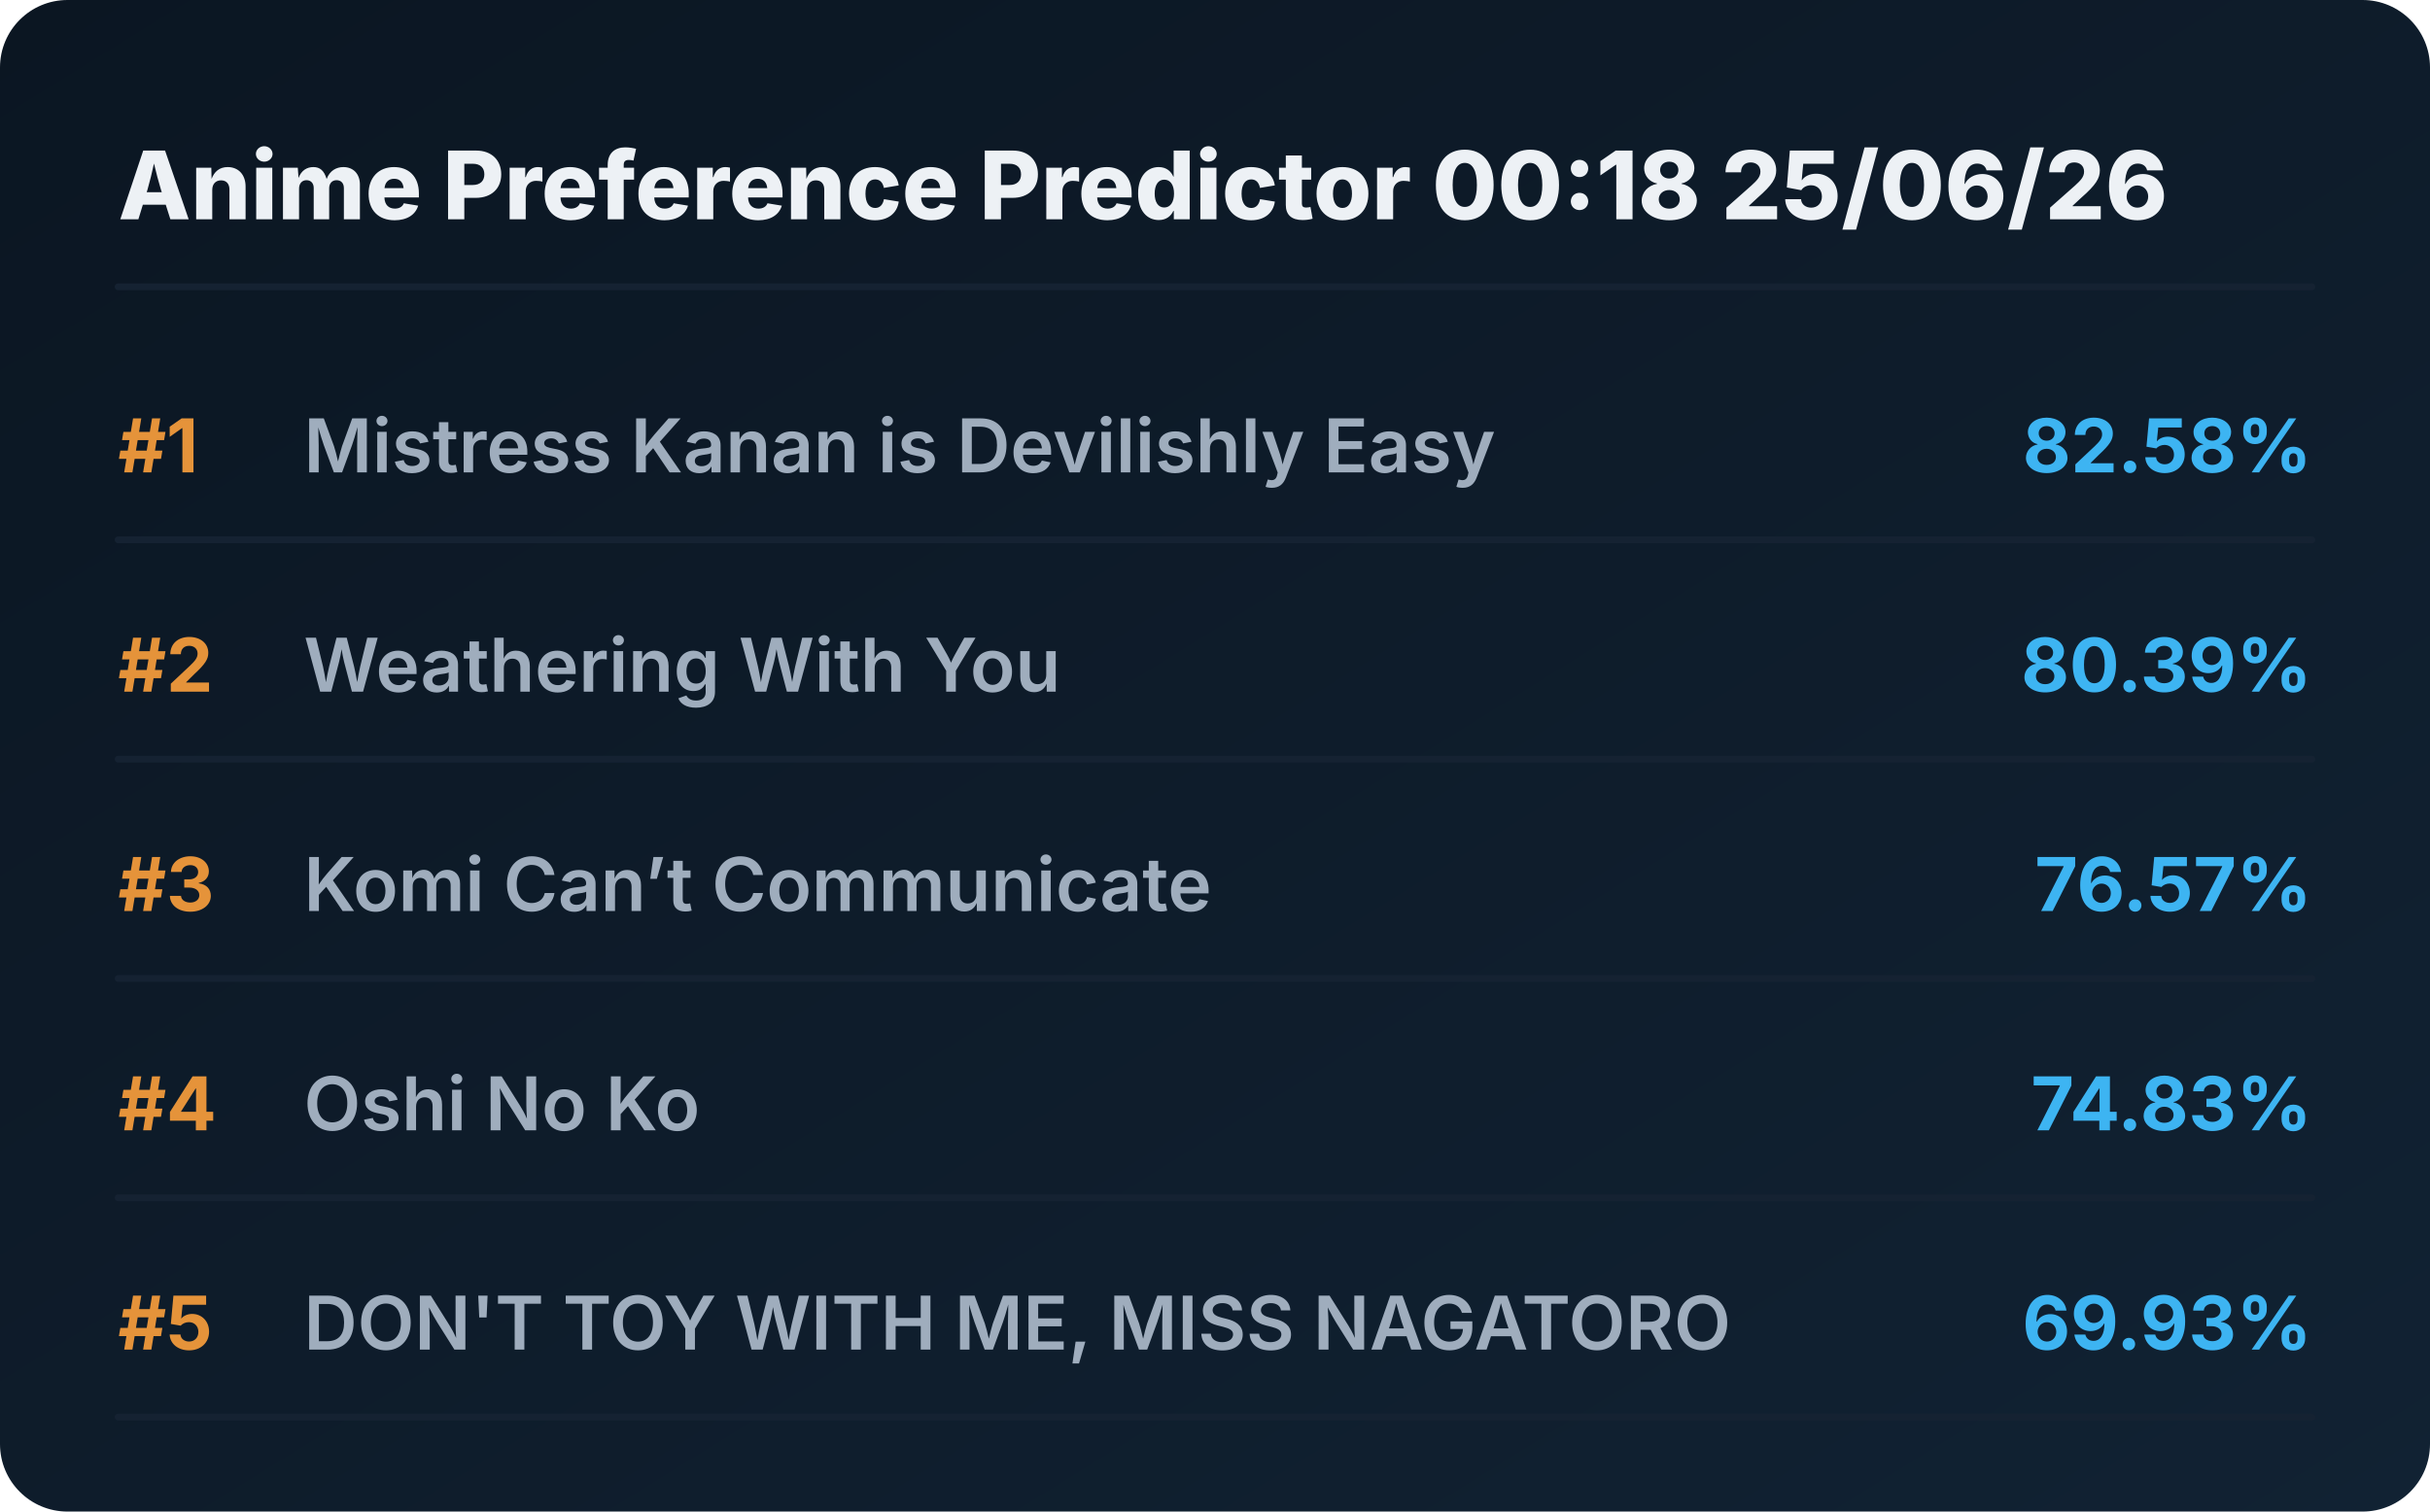
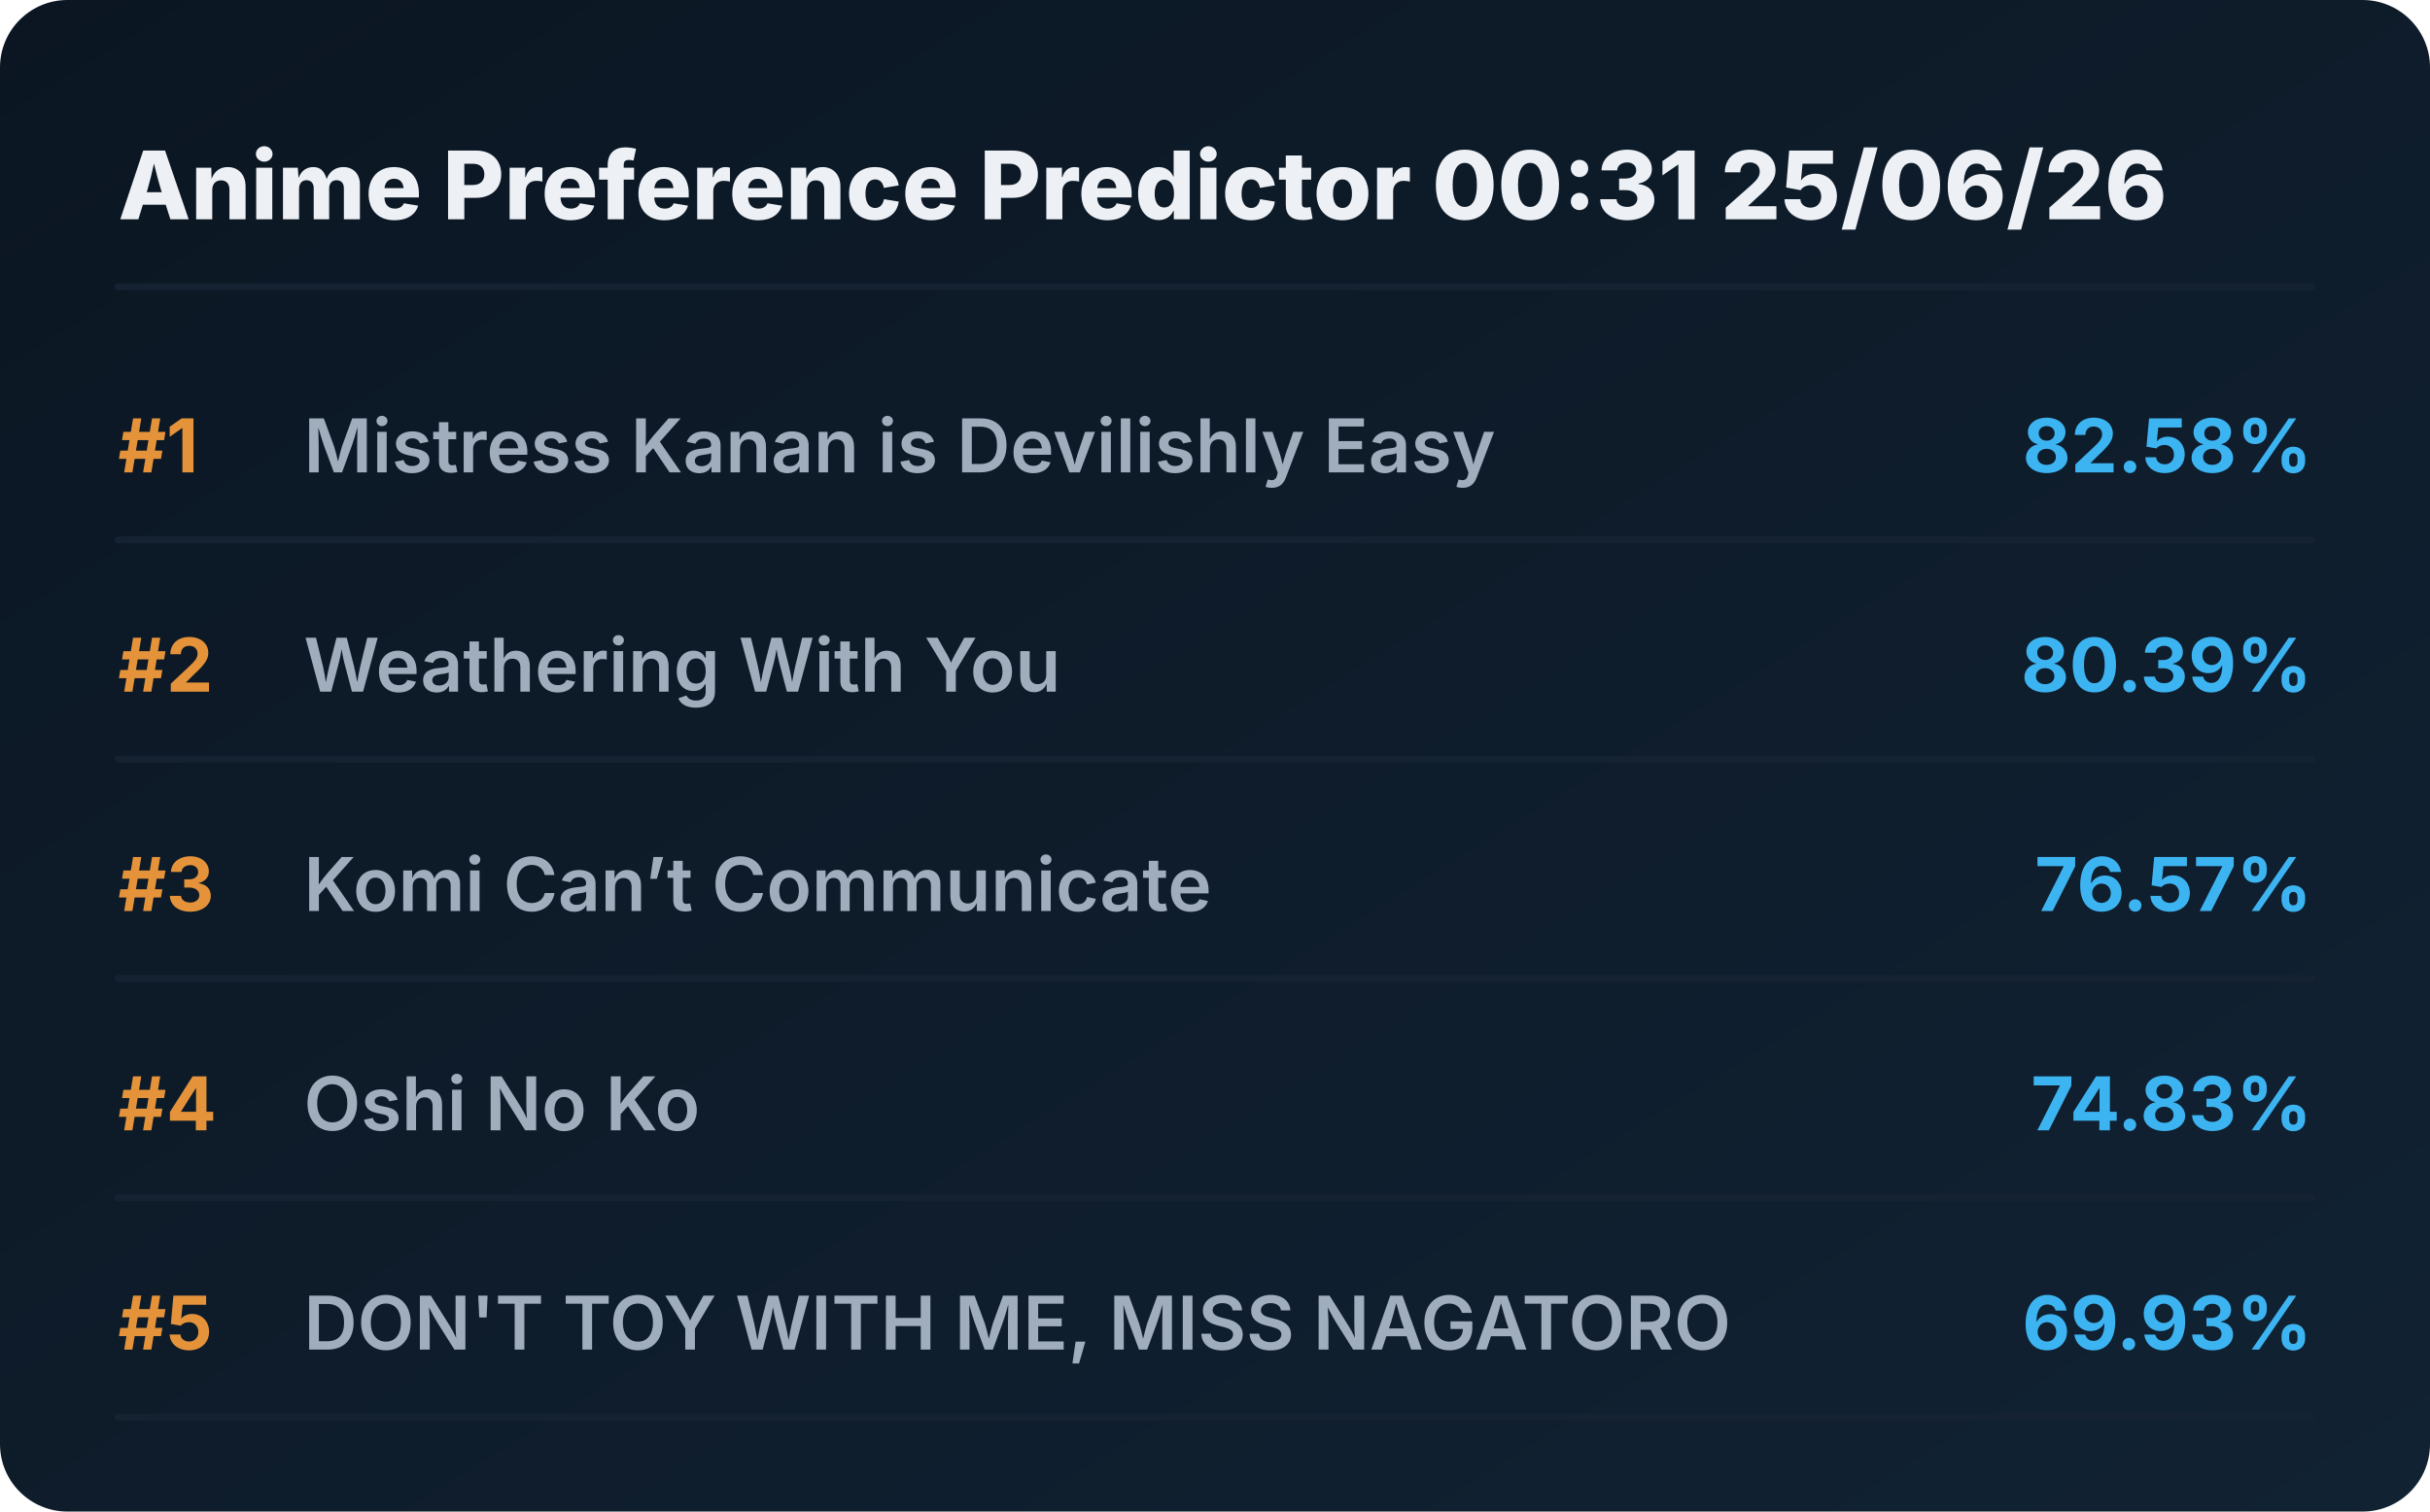
<svg xmlns="http://www.w3.org/2000/svg" viewBox="0 0 720 448" preserveAspectRatio="xMidYMid meet" style="width: 100%; height: auto; max-width: 720px;">
  <defs>
    <linearGradient id="boxGrad" x1="0%" y1="0%" x2="100%" y2="100%">
      <stop offset="0%" stop-color="#0b1622" />
      <stop offset="100%" stop-color="#112233" />
    </linearGradient>
    <clipPath id="titleClip">
      <rect x="90" y="0" width="510" height="100%" />
    </clipPath>
  </defs>
  <style>
    .bg { fill: url(#boxGrad); rx: 20px; }
    .header { font-family: 'Overpass', 'Inter', system-ui, sans-serif; font-weight: 800; font-size: 28px; fill: #edf1f5; }
    .rank { font-family: 'Overpass', 'Inter', system-ui, sans-serif; font-weight: 700; font-size: 22px; fill: #e5933a; }
    .title { font-family: 'Overpass', 'Inter', system-ui, sans-serif; font-weight: 600; font-size: 22px; fill: #9fadbd; }
    .score { font-family: 'Overpass', 'Inter', system-ui, sans-serif; font-weight: 700; font-size: 22px; fill: #3db4f2; }
    .line { stroke: #152232; stroke-width: 2; stroke-linecap: round; }
  </style>
  <rect class="bg" width="720" height="448" />
-   <text x="35" y="65" class="header">Anime Preference Predictor 00:18 25/06/26</text>
+   <text x="35" y="65" class="header">Anime Preference Predictor 00:31 25/06/26</text>
  <line x1="35" y1="85" x2="685" y2="85" class="line" />
  <g transform="translate(0, 0)">
    <text x="35" y="140" class="rank">#1</text>
    <text x="90" y="140" class="title">Mistress Kanan is Devilishly Easy</text>
    <text x="685" y="140" class="score" text-anchor="end">82.58%</text>
    <line x1="35" y1="160" x2="685" y2="160" class="line" />
  </g>
  <g transform="translate(0, 65)">
    <text x="35" y="140" class="rank">#2</text>
    <text x="90" y="140" class="title">Weathering With You</text>
    <text x="685" y="140" class="score" text-anchor="end">80.39%</text>
    <line x1="35" y1="160" x2="685" y2="160" class="line" />
  </g>
  <g transform="translate(0, 130)">
    <text x="35" y="140" class="rank">#3</text>
    <text x="90" y="140" class="title">Komi Can’t Communicate</text>
    <text x="685" y="140" class="score" text-anchor="end">76.57%</text>
    <line x1="35" y1="160" x2="685" y2="160" class="line" />
  </g>
  <g transform="translate(0, 195)">
    <text x="35" y="140" class="rank">#4</text>
    <text x="90" y="140" class="title">Oshi No Ko</text>
    <text x="685" y="140" class="score" text-anchor="end">74.83%</text>
    <line x1="35" y1="160" x2="685" y2="160" class="line" />
  </g>
  <g transform="translate(0, 260)">
    <text x="35" y="140" class="rank">#5</text>
    <text x="90" y="140" class="title">DON'T TOY WITH ME, MISS NAGATORO</text>
    <text x="685" y="140" class="score" text-anchor="end">69.93%</text>
    <line x1="35" y1="160" x2="685" y2="160" class="line" />
  </g>
</svg>
